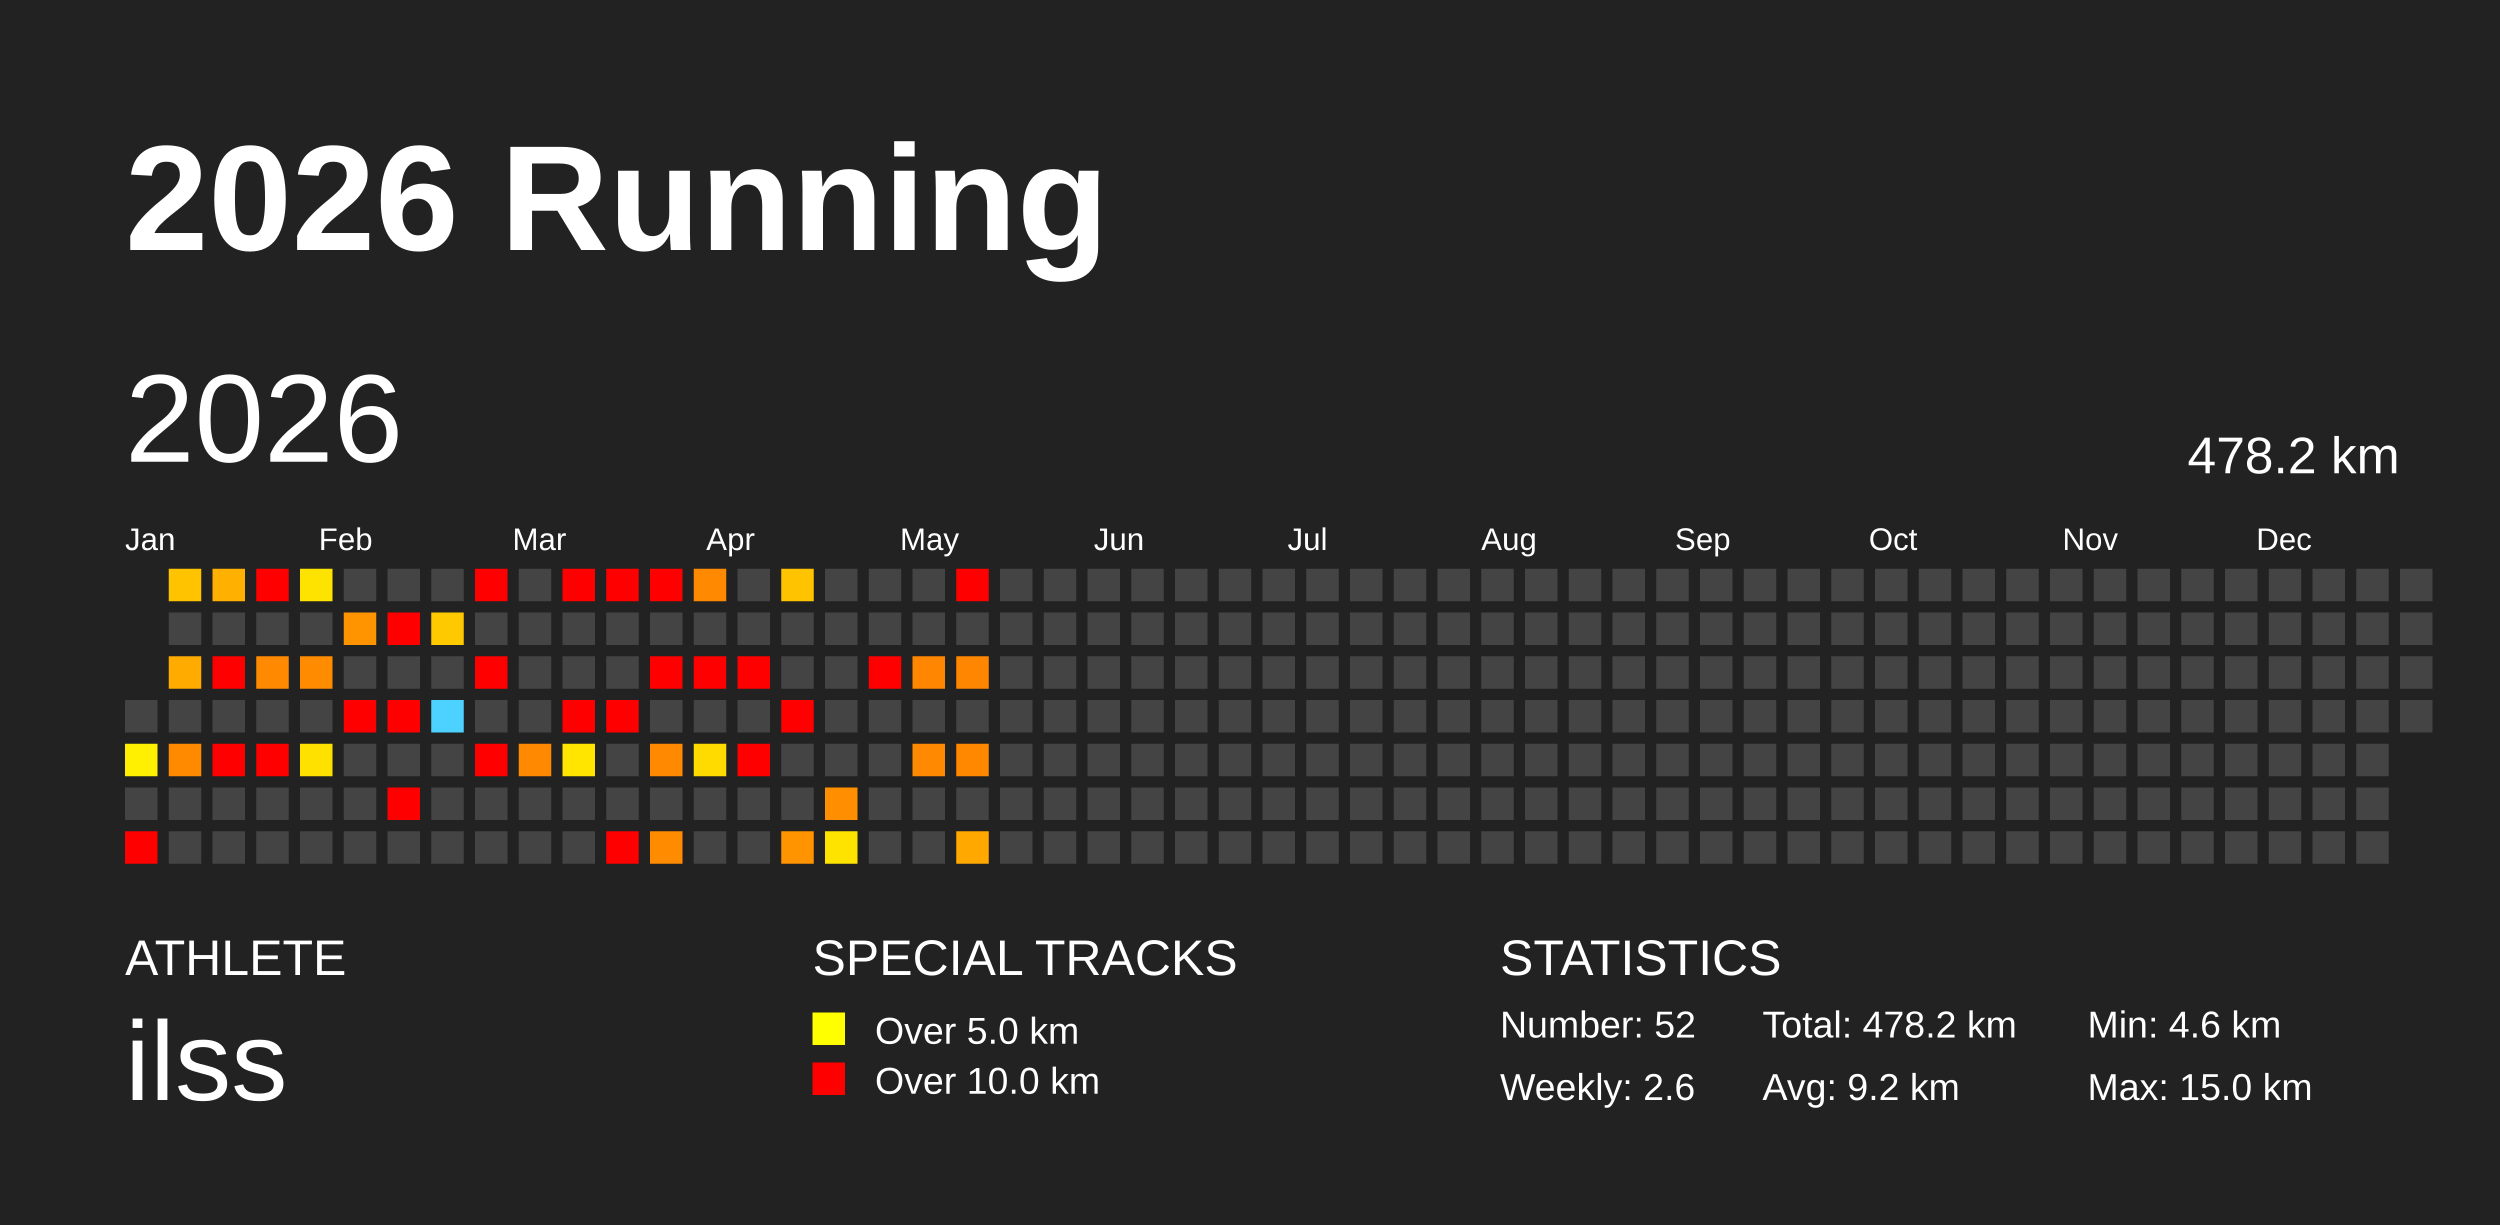
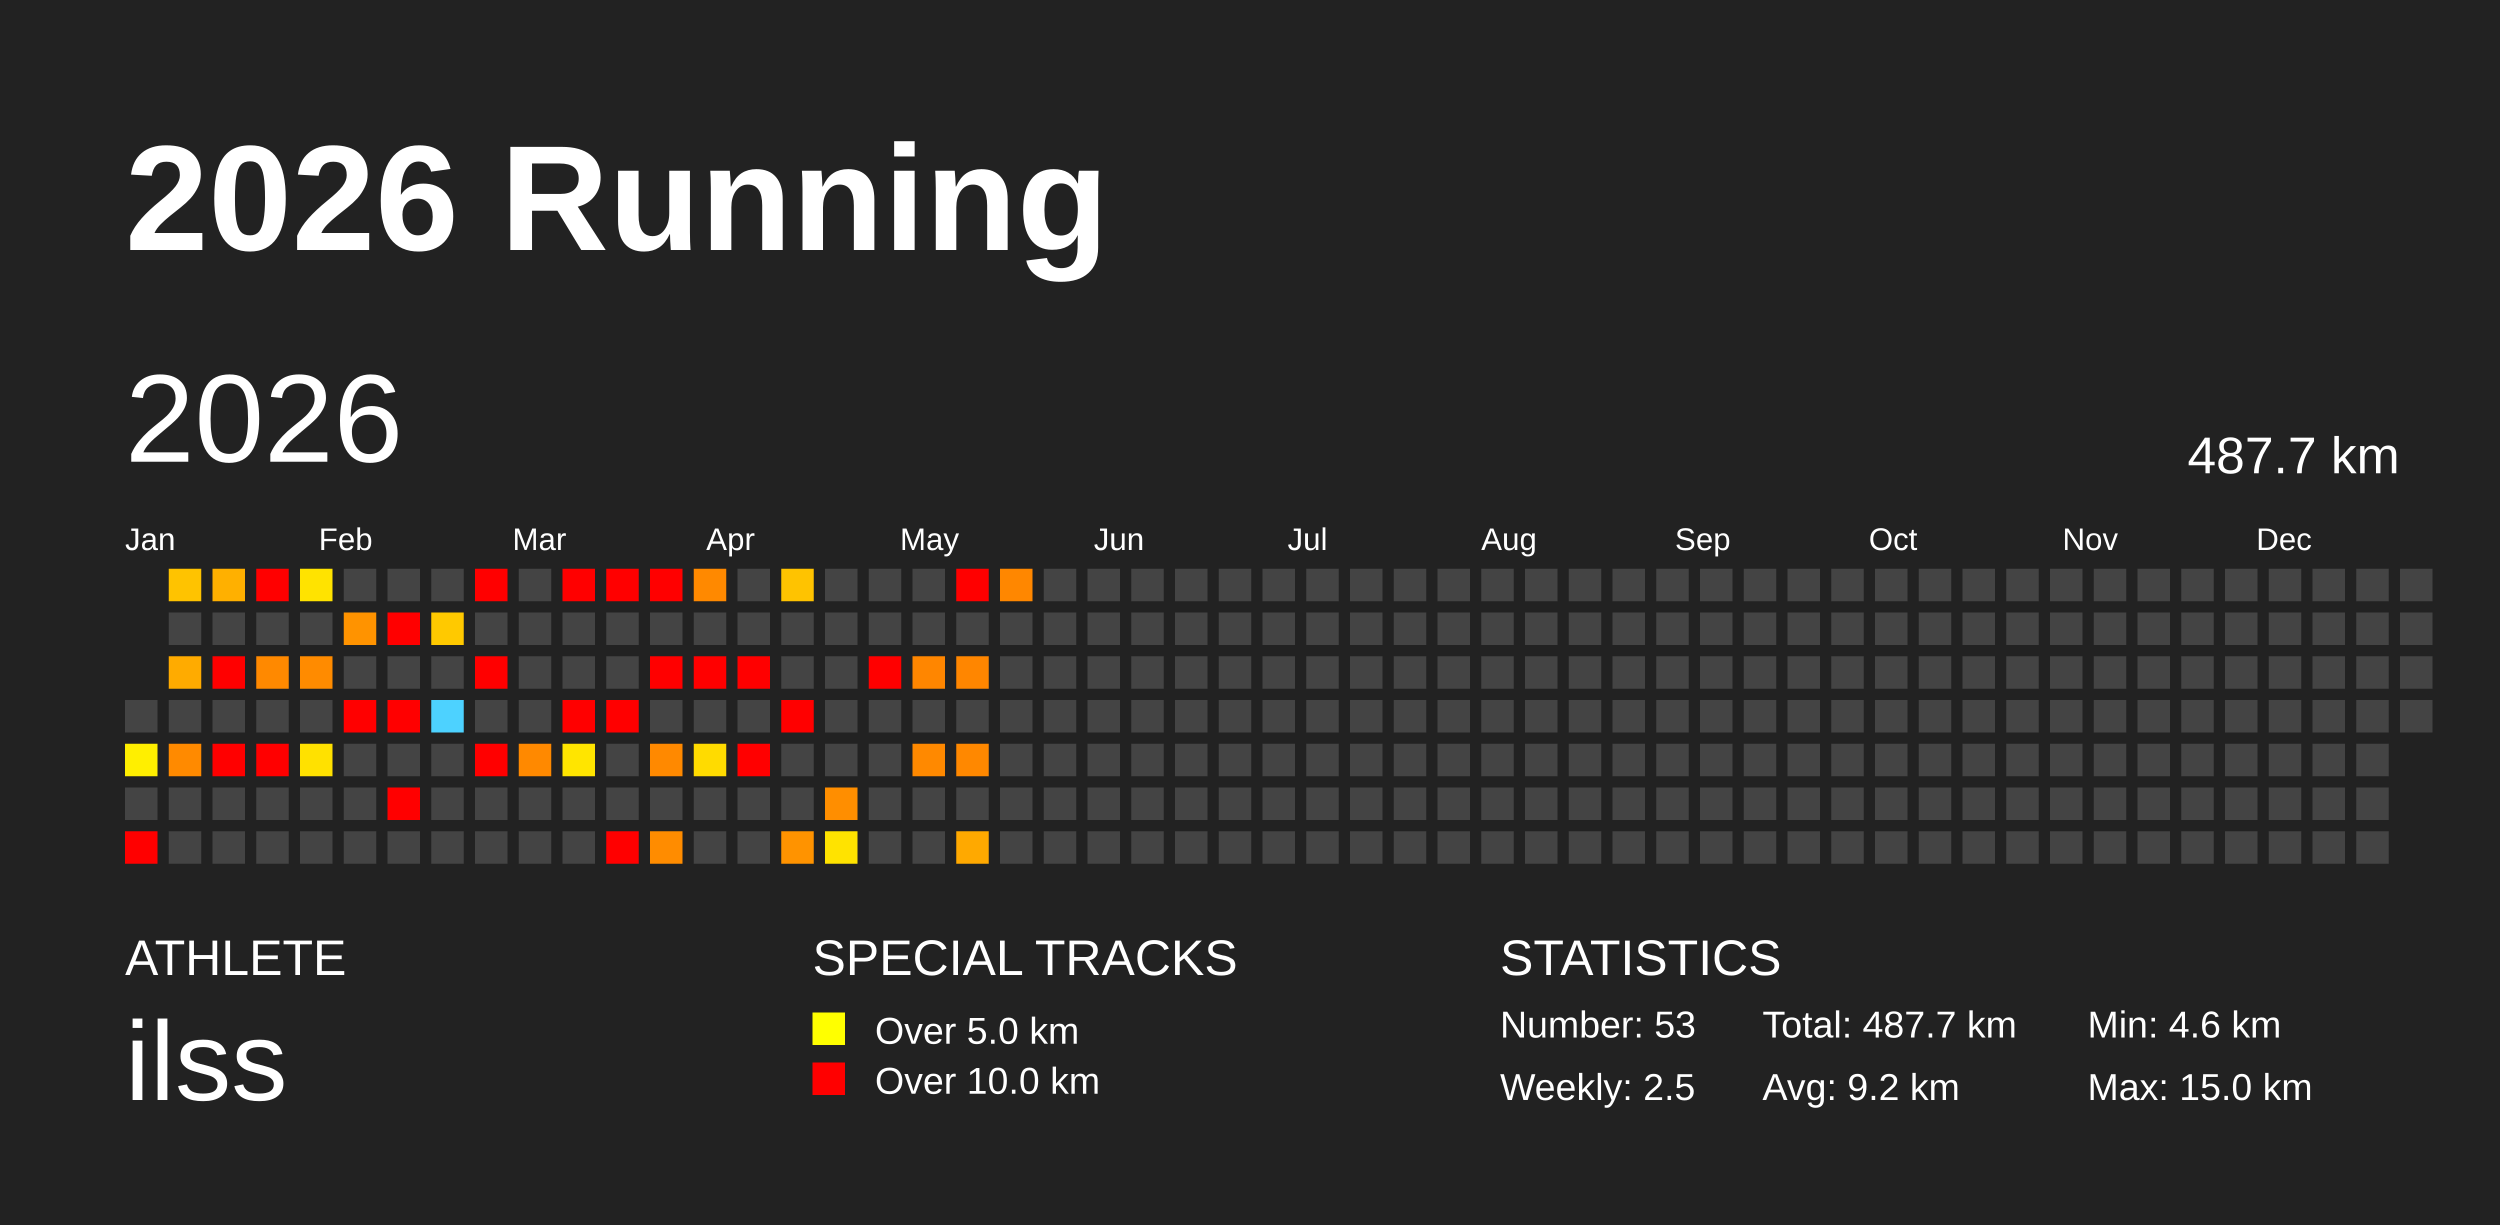
<svg xmlns="http://www.w3.org/2000/svg" baseProfile="full" height="98mm" version="1.1" viewBox="0,0,200,98" width="200mm">
  <defs />
  <rect fill="#222222" height="98" width="200" x="0" y="0" />
  <text fill="#FFFFFF" style="font-size:12px; font-family:Arial; font-weight:bold;" x="10" y="20">2026 Running</text>
  <text fill="#FFFFFF" style="font-size:4px; font-family:Arial" x="10" y="78">ATHLETE</text>
  <text fill="#FFFFFF" style="font-size:9px; font-family:Arial" x="10" y="88">ilss</text>
  <text fill="#FFFFFF" style="font-size:4px; font-family:Arial" x="65" y="78">SPECIAL TRACKS</text>
  <rect fill="yellow" height="2.6" width="2.6" x="65" y="81" />
  <text fill="#FFFFFF" style="font-size:3px; font-family:Arial" x="70" y="83.5">Over 5.0 km</text>
  <rect fill="red" height="2.6" width="2.6" x="65" y="85" />
  <text fill="#FFFFFF" style="font-size:3px; font-family:Arial" x="70" y="87.5">Over 10.0 km</text>
  <text fill="#FFFFFF" style="font-size:4px; font-family:Arial" x="120" y="78">STATISTICS</text>
-   <text fill="#FFFFFF" style="font-size:3px; font-family:Arial" x="120" y="83">Number: 52</text>
-   <text fill="#FFFFFF" style="font-size:3px; font-family:Arial" x="120" y="88">Weekly: 2.6</text>
-   <text fill="#FFFFFF" style="font-size:3px; font-family:Arial" x="141" y="83">Total: 478.2 km</text>
+   <text fill="#FFFFFF" style="font-size:3px; font-family:Arial" x="120" y="83">Number: 53</text>
+   <text fill="#FFFFFF" style="font-size:3px; font-family:Arial" x="120" y="88">Weekly: 2.5</text>
+   <text fill="#FFFFFF" style="font-size:3px; font-family:Arial" x="141" y="83">Total: 487.7 km</text>
  <text fill="#FFFFFF" style="font-size:3px; font-family:Arial" x="141" y="88">Avg: 9.2 km</text>
  <text fill="#FFFFFF" style="font-size:3px; font-family:Arial" x="167" y="83">Min: 4.6 km</text>
  <text fill="#FFFFFF" style="font-size:3px; font-family:Arial" x="167" y="88">Max: 15.0 km</text>
  <text dominant-baseline="hanging" fill="#FFFFFF" style="font-size:10.0px; font-family:Arial;" x="10" y="30">2026</text>
-   <text dominant-baseline="hanging" fill="#FFFFFF" style="font-size:4.125px; font-family:Arial;" x="175" y="35">478.2 km</text>
+   <text dominant-baseline="hanging" fill="#FFFFFF" style="font-size:4.125px; font-family:Arial;" x="175" y="35">487.7 km</text>
  <text fill="#FFFFFF" style="font-size:2.5px; font-family:Arial" x="10.0" y="44">Jan</text>
  <text fill="#FFFFFF" style="font-size:2.5px; font-family:Arial" x="25.5" y="44">Feb</text>
  <text fill="#FFFFFF" style="font-size:2.5px; font-family:Arial" x="41.0" y="44">Mar</text>
  <text fill="#FFFFFF" style="font-size:2.5px; font-family:Arial" x="56.5" y="44">Apr</text>
  <text fill="#FFFFFF" style="font-size:2.5px; font-family:Arial" x="72.0" y="44">May</text>
  <text fill="#FFFFFF" style="font-size:2.5px; font-family:Arial" x="87.5" y="44">Jun</text>
  <text fill="#FFFFFF" style="font-size:2.5px; font-family:Arial" x="103.0" y="44">Jul</text>
  <text fill="#FFFFFF" style="font-size:2.5px; font-family:Arial" x="118.5" y="44">Aug</text>
  <text fill="#FFFFFF" style="font-size:2.5px; font-family:Arial" x="134.0" y="44">Sep</text>
  <text fill="#FFFFFF" style="font-size:2.5px; font-family:Arial" x="149.5" y="44">Oct</text>
  <text fill="#FFFFFF" style="font-size:2.5px; font-family:Arial" x="165.0" y="44">Nov</text>
  <text fill="#FFFFFF" style="font-size:2.5px; font-family:Arial" x="180.5" y="44">Dec</text>
  <rect fill="#444444" height="2.6" width="2.6" x="10.0" y="56.0" />
  <rect fill="#ffef00" height="2.6" width="2.6" x="10.0" y="59.5" />
  <rect fill="#444444" height="2.6" width="2.6" x="10.0" y="63.0" />
  <rect fill="red" height="2.6" width="2.6" x="10.0" y="66.5" />
  <rect fill="#ffc300" height="2.6" width="2.6" x="13.5" y="45.5" />
  <rect fill="#444444" height="2.6" width="2.6" x="13.5" y="49.0" />
  <rect fill="#ffab00" height="2.6" width="2.6" x="13.5" y="52.5" />
  <rect fill="#444444" height="2.6" width="2.6" x="13.5" y="56.0" />
  <rect fill="#ff8a00" height="2.6" width="2.6" x="13.5" y="59.5" />
  <rect fill="#444444" height="2.6" width="2.6" x="13.5" y="63.0" />
  <rect fill="#444444" height="2.6" width="2.6" x="13.5" y="66.5" />
  <rect fill="#ffb000" height="2.6" width="2.6" x="17.0" y="45.5" />
  <rect fill="#444444" height="2.6" width="2.6" x="17.0" y="49.0" />
  <rect fill="red" height="2.6" width="2.6" x="17.0" y="52.5" />
  <rect fill="#444444" height="2.6" width="2.6" x="17.0" y="56.0" />
  <rect fill="red" height="2.6" width="2.6" x="17.0" y="59.5" />
  <rect fill="#444444" height="2.6" width="2.6" x="17.0" y="63.0" />
  <rect fill="#444444" height="2.6" width="2.6" x="17.0" y="66.5" />
  <rect fill="red" height="2.6" width="2.6" x="20.5" y="45.5" />
  <rect fill="#444444" height="2.6" width="2.6" x="20.5" y="49.0" />
  <rect fill="#ff8900" height="2.6" width="2.6" x="20.5" y="52.5" />
  <rect fill="#444444" height="2.6" width="2.6" x="20.5" y="56.0" />
  <rect fill="red" height="2.6" width="2.6" x="20.5" y="59.5" />
  <rect fill="#444444" height="2.6" width="2.6" x="20.5" y="63.0" />
  <rect fill="#444444" height="2.6" width="2.6" x="20.5" y="66.5" />
  <rect fill="#ffe300" height="2.6" width="2.6" x="24.0" y="45.5" />
  <rect fill="#444444" height="2.6" width="2.6" x="24.0" y="49.0" />
  <rect fill="#ff8b00" height="2.6" width="2.6" x="24.0" y="52.5" />
  <rect fill="#444444" height="2.6" width="2.6" x="24.0" y="56.0" />
  <rect fill="#ffe100" height="2.6" width="2.6" x="24.0" y="59.5" />
  <rect fill="#444444" height="2.6" width="2.6" x="24.0" y="63.0" />
  <rect fill="#444444" height="2.6" width="2.6" x="24.0" y="66.5" />
  <rect fill="#444444" height="2.6" width="2.6" x="27.5" y="45.5" />
  <rect fill="#ff9300" height="2.6" width="2.6" x="27.5" y="49.0" />
  <rect fill="#444444" height="2.6" width="2.6" x="27.5" y="52.5" />
  <rect fill="red" height="2.6" width="2.6" x="27.5" y="56.0" />
  <rect fill="#444444" height="2.6" width="2.6" x="27.5" y="59.5" />
  <rect fill="#444444" height="2.6" width="2.6" x="27.5" y="63.0" />
  <rect fill="#444444" height="2.6" width="2.6" x="27.5" y="66.5" />
  <rect fill="#444444" height="2.6" width="2.6" x="31.0" y="45.5" />
  <rect fill="red" height="2.6" width="2.6" x="31.0" y="49.0" />
  <rect fill="#444444" height="2.6" width="2.6" x="31.0" y="52.5" />
  <rect fill="red" height="2.6" width="2.6" x="31.0" y="56.0" />
  <rect fill="#444444" height="2.6" width="2.6" x="31.0" y="59.5" />
  <rect fill="red" height="2.6" width="2.6" x="31.0" y="63.0" />
  <rect fill="#444444" height="2.6" width="2.6" x="31.0" y="66.5" />
  <rect fill="#444444" height="2.6" width="2.6" x="34.5" y="45.5" />
  <rect fill="#ffc900" height="2.6" width="2.6" x="34.5" y="49.0" />
  <rect fill="#444444" height="2.6" width="2.6" x="34.5" y="52.5" />
  <rect fill="#4dd2ff" height="2.6" width="2.6" x="34.5" y="56.0" />
  <rect fill="#444444" height="2.6" width="2.6" x="34.5" y="59.5" />
  <rect fill="#444444" height="2.6" width="2.6" x="34.5" y="63.0" />
  <rect fill="#444444" height="2.6" width="2.6" x="34.5" y="66.5" />
  <rect fill="red" height="2.6" width="2.6" x="38.0" y="45.5" />
  <rect fill="#444444" height="2.6" width="2.6" x="38.0" y="49.0" />
  <rect fill="red" height="2.6" width="2.6" x="38.0" y="52.5" />
  <rect fill="#444444" height="2.6" width="2.6" x="38.0" y="56.0" />
  <rect fill="red" height="2.6" width="2.6" x="38.0" y="59.5" />
  <rect fill="#444444" height="2.6" width="2.6" x="38.0" y="63.0" />
  <rect fill="#444444" height="2.6" width="2.6" x="38.0" y="66.5" />
  <rect fill="#444444" height="2.6" width="2.6" x="41.5" y="45.5" />
  <rect fill="#444444" height="2.6" width="2.6" x="41.5" y="49.0" />
  <rect fill="#444444" height="2.6" width="2.6" x="41.5" y="52.5" />
  <rect fill="#444444" height="2.6" width="2.6" x="41.5" y="56.0" />
  <rect fill="#ff8900" height="2.6" width="2.6" x="41.5" y="59.5" />
  <rect fill="#444444" height="2.6" width="2.6" x="41.5" y="63.0" />
  <rect fill="#444444" height="2.6" width="2.6" x="41.5" y="66.5" />
  <rect fill="red" height="2.6" width="2.6" x="45.0" y="45.5" />
  <rect fill="#444444" height="2.6" width="2.6" x="45.0" y="49.0" />
  <rect fill="#444444" height="2.6" width="2.6" x="45.0" y="52.5" />
  <rect fill="red" height="2.6" width="2.6" x="45.0" y="56.0" />
  <rect fill="#ffe500" height="2.6" width="2.6" x="45.0" y="59.5" />
  <rect fill="#444444" height="2.6" width="2.6" x="45.0" y="63.0" />
  <rect fill="#444444" height="2.6" width="2.6" x="45.0" y="66.5" />
  <rect fill="red" height="2.6" width="2.6" x="48.5" y="45.5" />
  <rect fill="#444444" height="2.6" width="2.6" x="48.5" y="49.0" />
  <rect fill="#444444" height="2.6" width="2.6" x="48.5" y="52.5" />
  <rect fill="red" height="2.6" width="2.6" x="48.5" y="56.0" />
  <rect fill="#444444" height="2.6" width="2.6" x="48.5" y="59.5" />
  <rect fill="#444444" height="2.6" width="2.6" x="48.5" y="63.0" />
  <rect fill="red" height="2.6" width="2.6" x="48.5" y="66.5" />
  <rect fill="red" height="2.6" width="2.6" x="52.0" y="45.5" />
  <rect fill="#444444" height="2.6" width="2.6" x="52.0" y="49.0" />
  <rect fill="red" height="2.6" width="2.6" x="52.0" y="52.5" />
  <rect fill="#444444" height="2.6" width="2.6" x="52.0" y="56.0" />
  <rect fill="#ff8900" height="2.6" width="2.6" x="52.0" y="59.5" />
  <rect fill="#444444" height="2.6" width="2.6" x="52.0" y="63.0" />
  <rect fill="#ff8c00" height="2.6" width="2.6" x="52.0" y="66.5" />
  <rect fill="#ff8900" height="2.6" width="2.6" x="55.5" y="45.5" />
  <rect fill="#444444" height="2.6" width="2.6" x="55.5" y="49.0" />
  <rect fill="red" height="2.6" width="2.6" x="55.5" y="52.5" />
  <rect fill="#444444" height="2.6" width="2.6" x="55.5" y="56.0" />
  <rect fill="#ffdb00" height="2.6" width="2.6" x="55.5" y="59.5" />
  <rect fill="#444444" height="2.6" width="2.6" x="55.5" y="63.0" />
  <rect fill="#444444" height="2.6" width="2.6" x="55.5" y="66.5" />
  <rect fill="#444444" height="2.6" width="2.6" x="59.0" y="45.5" />
  <rect fill="#444444" height="2.6" width="2.6" x="59.0" y="49.0" />
  <rect fill="red" height="2.6" width="2.6" x="59.0" y="52.5" />
  <rect fill="#444444" height="2.6" width="2.6" x="59.0" y="56.0" />
  <rect fill="red" height="2.6" width="2.6" x="59.0" y="59.5" />
  <rect fill="#444444" height="2.6" width="2.6" x="59.0" y="63.0" />
  <rect fill="#444444" height="2.6" width="2.6" x="59.0" y="66.5" />
  <rect fill="#ffc300" height="2.6" width="2.6" x="62.5" y="45.5" />
  <rect fill="#444444" height="2.6" width="2.6" x="62.5" y="49.0" />
  <rect fill="#444444" height="2.6" width="2.6" x="62.5" y="52.5" />
  <rect fill="red" height="2.6" width="2.6" x="62.5" y="56.0" />
  <rect fill="#444444" height="2.6" width="2.6" x="62.5" y="59.5" />
  <rect fill="#444444" height="2.6" width="2.6" x="62.5" y="63.0" />
  <rect fill="#ff9300" height="2.6" width="2.6" x="62.5" y="66.5" />
  <rect fill="#444444" height="2.6" width="2.6" x="66.0" y="45.5" />
  <rect fill="#444444" height="2.6" width="2.6" x="66.0" y="49.0" />
  <rect fill="#444444" height="2.6" width="2.6" x="66.0" y="52.5" />
  <rect fill="#444444" height="2.6" width="2.6" x="66.0" y="56.0" />
  <rect fill="#444444" height="2.6" width="2.6" x="66.0" y="59.5" />
  <rect fill="#ff8e00" height="2.6" width="2.6" x="66.0" y="63.0" />
  <rect fill="#ffe300" height="2.6" width="2.6" x="66.0" y="66.5" />
  <rect fill="#444444" height="2.6" width="2.6" x="69.5" y="45.5" />
  <rect fill="#444444" height="2.6" width="2.6" x="69.5" y="49.0" />
  <rect fill="red" height="2.6" width="2.6" x="69.5" y="52.5" />
  <rect fill="#444444" height="2.6" width="2.6" x="69.5" y="56.0" />
  <rect fill="#444444" height="2.6" width="2.6" x="69.5" y="59.5" />
  <rect fill="#444444" height="2.6" width="2.6" x="69.5" y="63.0" />
  <rect fill="#444444" height="2.6" width="2.6" x="69.5" y="66.5" />
  <rect fill="#444444" height="2.6" width="2.6" x="73.0" y="45.5" />
  <rect fill="#444444" height="2.6" width="2.6" x="73.0" y="49.0" />
  <rect fill="#ff8600" height="2.6" width="2.6" x="73.0" y="52.5" />
  <rect fill="#444444" height="2.6" width="2.6" x="73.0" y="56.0" />
  <rect fill="#ff8900" height="2.6" width="2.6" x="73.0" y="59.5" />
  <rect fill="#444444" height="2.6" width="2.6" x="73.0" y="63.0" />
  <rect fill="#444444" height="2.6" width="2.6" x="73.0" y="66.5" />
  <rect fill="red" height="2.6" width="2.6" x="76.5" y="45.5" />
  <rect fill="#444444" height="2.6" width="2.6" x="76.5" y="49.0" />
  <rect fill="#ff8600" height="2.6" width="2.6" x="76.5" y="52.5" />
  <rect fill="#444444" height="2.6" width="2.6" x="76.5" y="56.0" />
  <rect fill="#ff8800" height="2.6" width="2.6" x="76.5" y="59.5" />
  <rect fill="#444444" height="2.6" width="2.6" x="76.5" y="63.0" />
  <rect fill="#ffa900" height="2.6" width="2.6" x="76.5" y="66.5" />
-   <rect fill="#444444" height="2.6" width="2.6" x="80.0" y="45.5" />
+   <rect fill="#ff8700" height="2.6" width="2.6" x="80.0" y="45.5" />
  <rect fill="#444444" height="2.6" width="2.6" x="80.0" y="49.0" />
  <rect fill="#444444" height="2.6" width="2.6" x="80.0" y="52.5" />
  <rect fill="#444444" height="2.6" width="2.6" x="80.0" y="56.0" />
  <rect fill="#444444" height="2.6" width="2.6" x="80.0" y="59.5" />
  <rect fill="#444444" height="2.6" width="2.6" x="80.0" y="63.0" />
  <rect fill="#444444" height="2.6" width="2.6" x="80.0" y="66.5" />
  <rect fill="#444444" height="2.6" width="2.6" x="83.5" y="45.5" />
  <rect fill="#444444" height="2.6" width="2.6" x="83.5" y="49.0" />
  <rect fill="#444444" height="2.6" width="2.6" x="83.5" y="52.5" />
  <rect fill="#444444" height="2.6" width="2.6" x="83.5" y="56.0" />
  <rect fill="#444444" height="2.6" width="2.6" x="83.5" y="59.5" />
  <rect fill="#444444" height="2.6" width="2.6" x="83.5" y="63.0" />
  <rect fill="#444444" height="2.6" width="2.6" x="83.5" y="66.5" />
  <rect fill="#444444" height="2.6" width="2.6" x="87.0" y="45.5" />
  <rect fill="#444444" height="2.6" width="2.6" x="87.0" y="49.0" />
  <rect fill="#444444" height="2.6" width="2.6" x="87.0" y="52.5" />
  <rect fill="#444444" height="2.6" width="2.6" x="87.0" y="56.0" />
  <rect fill="#444444" height="2.6" width="2.6" x="87.0" y="59.5" />
  <rect fill="#444444" height="2.6" width="2.6" x="87.0" y="63.0" />
  <rect fill="#444444" height="2.6" width="2.6" x="87.0" y="66.5" />
  <rect fill="#444444" height="2.6" width="2.6" x="90.5" y="45.5" />
  <rect fill="#444444" height="2.6" width="2.6" x="90.5" y="49.0" />
  <rect fill="#444444" height="2.6" width="2.6" x="90.5" y="52.5" />
  <rect fill="#444444" height="2.6" width="2.6" x="90.5" y="56.0" />
  <rect fill="#444444" height="2.6" width="2.6" x="90.5" y="59.5" />
  <rect fill="#444444" height="2.6" width="2.6" x="90.5" y="63.0" />
  <rect fill="#444444" height="2.6" width="2.6" x="90.5" y="66.5" />
  <rect fill="#444444" height="2.6" width="2.6" x="94.0" y="45.5" />
  <rect fill="#444444" height="2.6" width="2.6" x="94.0" y="49.0" />
  <rect fill="#444444" height="2.6" width="2.6" x="94.0" y="52.5" />
  <rect fill="#444444" height="2.6" width="2.6" x="94.0" y="56.0" />
  <rect fill="#444444" height="2.6" width="2.6" x="94.0" y="59.5" />
  <rect fill="#444444" height="2.6" width="2.6" x="94.0" y="63.0" />
  <rect fill="#444444" height="2.6" width="2.6" x="94.0" y="66.5" />
  <rect fill="#444444" height="2.6" width="2.6" x="97.5" y="45.5" />
  <rect fill="#444444" height="2.6" width="2.6" x="97.5" y="49.0" />
  <rect fill="#444444" height="2.6" width="2.6" x="97.5" y="52.5" />
  <rect fill="#444444" height="2.6" width="2.6" x="97.5" y="56.0" />
  <rect fill="#444444" height="2.6" width="2.6" x="97.5" y="59.5" />
  <rect fill="#444444" height="2.6" width="2.6" x="97.5" y="63.0" />
  <rect fill="#444444" height="2.6" width="2.6" x="97.5" y="66.5" />
  <rect fill="#444444" height="2.6" width="2.6" x="101.0" y="45.5" />
  <rect fill="#444444" height="2.6" width="2.6" x="101.0" y="49.0" />
  <rect fill="#444444" height="2.6" width="2.6" x="101.0" y="52.5" />
  <rect fill="#444444" height="2.6" width="2.6" x="101.0" y="56.0" />
  <rect fill="#444444" height="2.6" width="2.6" x="101.0" y="59.5" />
  <rect fill="#444444" height="2.6" width="2.6" x="101.0" y="63.0" />
  <rect fill="#444444" height="2.6" width="2.6" x="101.0" y="66.5" />
  <rect fill="#444444" height="2.6" width="2.6" x="104.5" y="45.5" />
  <rect fill="#444444" height="2.6" width="2.6" x="104.5" y="49.0" />
  <rect fill="#444444" height="2.6" width="2.6" x="104.5" y="52.5" />
  <rect fill="#444444" height="2.6" width="2.6" x="104.5" y="56.0" />
  <rect fill="#444444" height="2.6" width="2.6" x="104.5" y="59.5" />
  <rect fill="#444444" height="2.6" width="2.6" x="104.5" y="63.0" />
  <rect fill="#444444" height="2.6" width="2.6" x="104.5" y="66.5" />
  <rect fill="#444444" height="2.6" width="2.6" x="108.0" y="45.5" />
  <rect fill="#444444" height="2.6" width="2.6" x="108.0" y="49.0" />
  <rect fill="#444444" height="2.6" width="2.6" x="108.0" y="52.5" />
  <rect fill="#444444" height="2.6" width="2.6" x="108.0" y="56.0" />
  <rect fill="#444444" height="2.6" width="2.6" x="108.0" y="59.5" />
  <rect fill="#444444" height="2.6" width="2.6" x="108.0" y="63.0" />
  <rect fill="#444444" height="2.6" width="2.6" x="108.0" y="66.5" />
  <rect fill="#444444" height="2.6" width="2.6" x="111.5" y="45.5" />
  <rect fill="#444444" height="2.6" width="2.6" x="111.5" y="49.0" />
  <rect fill="#444444" height="2.6" width="2.6" x="111.5" y="52.5" />
  <rect fill="#444444" height="2.6" width="2.6" x="111.5" y="56.0" />
  <rect fill="#444444" height="2.6" width="2.6" x="111.5" y="59.5" />
  <rect fill="#444444" height="2.6" width="2.6" x="111.5" y="63.0" />
  <rect fill="#444444" height="2.6" width="2.6" x="111.5" y="66.5" />
  <rect fill="#444444" height="2.6" width="2.6" x="115.0" y="45.5" />
  <rect fill="#444444" height="2.6" width="2.6" x="115.0" y="49.0" />
  <rect fill="#444444" height="2.6" width="2.6" x="115.0" y="52.5" />
  <rect fill="#444444" height="2.6" width="2.6" x="115.0" y="56.0" />
  <rect fill="#444444" height="2.6" width="2.6" x="115.0" y="59.5" />
  <rect fill="#444444" height="2.6" width="2.6" x="115.0" y="63.0" />
  <rect fill="#444444" height="2.6" width="2.6" x="115.0" y="66.5" />
  <rect fill="#444444" height="2.6" width="2.6" x="118.5" y="45.5" />
  <rect fill="#444444" height="2.6" width="2.6" x="118.5" y="49.0" />
  <rect fill="#444444" height="2.6" width="2.6" x="118.5" y="52.5" />
  <rect fill="#444444" height="2.6" width="2.6" x="118.5" y="56.0" />
  <rect fill="#444444" height="2.6" width="2.6" x="118.5" y="59.5" />
  <rect fill="#444444" height="2.6" width="2.6" x="118.5" y="63.0" />
  <rect fill="#444444" height="2.6" width="2.6" x="118.5" y="66.5" />
  <rect fill="#444444" height="2.6" width="2.6" x="122.0" y="45.5" />
  <rect fill="#444444" height="2.6" width="2.6" x="122.0" y="49.0" />
  <rect fill="#444444" height="2.6" width="2.6" x="122.0" y="52.5" />
  <rect fill="#444444" height="2.6" width="2.6" x="122.0" y="56.0" />
  <rect fill="#444444" height="2.6" width="2.6" x="122.0" y="59.5" />
  <rect fill="#444444" height="2.6" width="2.6" x="122.0" y="63.0" />
  <rect fill="#444444" height="2.6" width="2.6" x="122.0" y="66.5" />
  <rect fill="#444444" height="2.6" width="2.6" x="125.5" y="45.5" />
  <rect fill="#444444" height="2.6" width="2.6" x="125.5" y="49.0" />
  <rect fill="#444444" height="2.6" width="2.6" x="125.5" y="52.5" />
  <rect fill="#444444" height="2.6" width="2.6" x="125.5" y="56.0" />
  <rect fill="#444444" height="2.6" width="2.6" x="125.5" y="59.5" />
  <rect fill="#444444" height="2.6" width="2.6" x="125.5" y="63.0" />
  <rect fill="#444444" height="2.6" width="2.6" x="125.5" y="66.5" />
  <rect fill="#444444" height="2.6" width="2.6" x="129.0" y="45.5" />
  <rect fill="#444444" height="2.6" width="2.6" x="129.0" y="49.0" />
  <rect fill="#444444" height="2.6" width="2.6" x="129.0" y="52.5" />
  <rect fill="#444444" height="2.6" width="2.6" x="129.0" y="56.0" />
  <rect fill="#444444" height="2.6" width="2.6" x="129.0" y="59.5" />
  <rect fill="#444444" height="2.6" width="2.6" x="129.0" y="63.0" />
  <rect fill="#444444" height="2.6" width="2.6" x="129.0" y="66.5" />
  <rect fill="#444444" height="2.6" width="2.6" x="132.5" y="45.5" />
  <rect fill="#444444" height="2.6" width="2.6" x="132.5" y="49.0" />
  <rect fill="#444444" height="2.6" width="2.6" x="132.5" y="52.5" />
  <rect fill="#444444" height="2.6" width="2.6" x="132.5" y="56.0" />
  <rect fill="#444444" height="2.6" width="2.6" x="132.5" y="59.5" />
  <rect fill="#444444" height="2.6" width="2.6" x="132.5" y="63.0" />
  <rect fill="#444444" height="2.6" width="2.6" x="132.5" y="66.5" />
  <rect fill="#444444" height="2.6" width="2.6" x="136.0" y="45.5" />
  <rect fill="#444444" height="2.6" width="2.6" x="136.0" y="49.0" />
  <rect fill="#444444" height="2.6" width="2.6" x="136.0" y="52.5" />
  <rect fill="#444444" height="2.6" width="2.6" x="136.0" y="56.0" />
  <rect fill="#444444" height="2.6" width="2.6" x="136.0" y="59.5" />
  <rect fill="#444444" height="2.6" width="2.6" x="136.0" y="63.0" />
  <rect fill="#444444" height="2.6" width="2.6" x="136.0" y="66.5" />
  <rect fill="#444444" height="2.6" width="2.6" x="139.5" y="45.5" />
  <rect fill="#444444" height="2.6" width="2.6" x="139.5" y="49.0" />
  <rect fill="#444444" height="2.6" width="2.6" x="139.5" y="52.5" />
  <rect fill="#444444" height="2.6" width="2.6" x="139.5" y="56.0" />
  <rect fill="#444444" height="2.6" width="2.6" x="139.5" y="59.5" />
  <rect fill="#444444" height="2.6" width="2.6" x="139.5" y="63.0" />
  <rect fill="#444444" height="2.6" width="2.6" x="139.5" y="66.5" />
  <rect fill="#444444" height="2.6" width="2.6" x="143.0" y="45.5" />
  <rect fill="#444444" height="2.6" width="2.6" x="143.0" y="49.0" />
  <rect fill="#444444" height="2.6" width="2.6" x="143.0" y="52.5" />
  <rect fill="#444444" height="2.6" width="2.6" x="143.0" y="56.0" />
  <rect fill="#444444" height="2.6" width="2.6" x="143.0" y="59.5" />
  <rect fill="#444444" height="2.6" width="2.6" x="143.0" y="63.0" />
  <rect fill="#444444" height="2.6" width="2.6" x="143.0" y="66.5" />
  <rect fill="#444444" height="2.6" width="2.6" x="146.5" y="45.5" />
  <rect fill="#444444" height="2.6" width="2.6" x="146.5" y="49.0" />
  <rect fill="#444444" height="2.6" width="2.6" x="146.5" y="52.5" />
  <rect fill="#444444" height="2.6" width="2.6" x="146.5" y="56.0" />
  <rect fill="#444444" height="2.6" width="2.6" x="146.5" y="59.5" />
  <rect fill="#444444" height="2.6" width="2.6" x="146.5" y="63.0" />
  <rect fill="#444444" height="2.6" width="2.6" x="146.5" y="66.5" />
  <rect fill="#444444" height="2.6" width="2.6" x="150.0" y="45.5" />
  <rect fill="#444444" height="2.6" width="2.6" x="150.0" y="49.0" />
  <rect fill="#444444" height="2.6" width="2.6" x="150.0" y="52.5" />
  <rect fill="#444444" height="2.6" width="2.6" x="150.0" y="56.0" />
  <rect fill="#444444" height="2.6" width="2.6" x="150.0" y="59.5" />
  <rect fill="#444444" height="2.6" width="2.6" x="150.0" y="63.0" />
  <rect fill="#444444" height="2.6" width="2.6" x="150.0" y="66.5" />
  <rect fill="#444444" height="2.6" width="2.6" x="153.5" y="45.5" />
  <rect fill="#444444" height="2.6" width="2.6" x="153.5" y="49.0" />
  <rect fill="#444444" height="2.6" width="2.6" x="153.5" y="52.5" />
  <rect fill="#444444" height="2.6" width="2.6" x="153.5" y="56.0" />
  <rect fill="#444444" height="2.6" width="2.6" x="153.5" y="59.5" />
  <rect fill="#444444" height="2.6" width="2.6" x="153.5" y="63.0" />
  <rect fill="#444444" height="2.6" width="2.6" x="153.5" y="66.5" />
  <rect fill="#444444" height="2.6" width="2.6" x="157.0" y="45.5" />
  <rect fill="#444444" height="2.6" width="2.6" x="157.0" y="49.0" />
  <rect fill="#444444" height="2.6" width="2.6" x="157.0" y="52.5" />
  <rect fill="#444444" height="2.6" width="2.6" x="157.0" y="56.0" />
  <rect fill="#444444" height="2.6" width="2.6" x="157.0" y="59.5" />
  <rect fill="#444444" height="2.6" width="2.6" x="157.0" y="63.0" />
  <rect fill="#444444" height="2.6" width="2.6" x="157.0" y="66.5" />
  <rect fill="#444444" height="2.6" width="2.6" x="160.5" y="45.5" />
  <rect fill="#444444" height="2.6" width="2.6" x="160.5" y="49.0" />
  <rect fill="#444444" height="2.6" width="2.6" x="160.5" y="52.5" />
  <rect fill="#444444" height="2.6" width="2.6" x="160.5" y="56.0" />
  <rect fill="#444444" height="2.6" width="2.6" x="160.5" y="59.5" />
  <rect fill="#444444" height="2.6" width="2.6" x="160.5" y="63.0" />
  <rect fill="#444444" height="2.6" width="2.6" x="160.5" y="66.5" />
  <rect fill="#444444" height="2.6" width="2.6" x="164.0" y="45.5" />
  <rect fill="#444444" height="2.6" width="2.6" x="164.0" y="49.0" />
  <rect fill="#444444" height="2.6" width="2.6" x="164.0" y="52.5" />
  <rect fill="#444444" height="2.6" width="2.6" x="164.0" y="56.0" />
  <rect fill="#444444" height="2.6" width="2.6" x="164.0" y="59.5" />
  <rect fill="#444444" height="2.6" width="2.6" x="164.0" y="63.0" />
  <rect fill="#444444" height="2.6" width="2.6" x="164.0" y="66.5" />
  <rect fill="#444444" height="2.6" width="2.6" x="167.5" y="45.5" />
  <rect fill="#444444" height="2.6" width="2.6" x="167.5" y="49.0" />
  <rect fill="#444444" height="2.6" width="2.6" x="167.5" y="52.5" />
  <rect fill="#444444" height="2.6" width="2.6" x="167.5" y="56.0" />
  <rect fill="#444444" height="2.6" width="2.6" x="167.5" y="59.5" />
  <rect fill="#444444" height="2.6" width="2.6" x="167.5" y="63.0" />
  <rect fill="#444444" height="2.6" width="2.6" x="167.5" y="66.5" />
  <rect fill="#444444" height="2.6" width="2.6" x="171.0" y="45.5" />
  <rect fill="#444444" height="2.6" width="2.6" x="171.0" y="49.0" />
  <rect fill="#444444" height="2.6" width="2.6" x="171.0" y="52.5" />
  <rect fill="#444444" height="2.6" width="2.6" x="171.0" y="56.0" />
  <rect fill="#444444" height="2.6" width="2.6" x="171.0" y="59.5" />
  <rect fill="#444444" height="2.6" width="2.6" x="171.0" y="63.0" />
  <rect fill="#444444" height="2.6" width="2.6" x="171.0" y="66.5" />
  <rect fill="#444444" height="2.6" width="2.6" x="174.5" y="45.5" />
  <rect fill="#444444" height="2.6" width="2.6" x="174.5" y="49.0" />
  <rect fill="#444444" height="2.6" width="2.6" x="174.5" y="52.5" />
  <rect fill="#444444" height="2.6" width="2.6" x="174.5" y="56.0" />
  <rect fill="#444444" height="2.6" width="2.6" x="174.5" y="59.5" />
  <rect fill="#444444" height="2.6" width="2.6" x="174.5" y="63.0" />
  <rect fill="#444444" height="2.6" width="2.6" x="174.5" y="66.5" />
  <rect fill="#444444" height="2.6" width="2.6" x="178.0" y="45.5" />
  <rect fill="#444444" height="2.6" width="2.6" x="178.0" y="49.0" />
  <rect fill="#444444" height="2.6" width="2.6" x="178.0" y="52.5" />
  <rect fill="#444444" height="2.6" width="2.6" x="178.0" y="56.0" />
  <rect fill="#444444" height="2.6" width="2.6" x="178.0" y="59.5" />
  <rect fill="#444444" height="2.6" width="2.6" x="178.0" y="63.0" />
  <rect fill="#444444" height="2.6" width="2.6" x="178.0" y="66.5" />
  <rect fill="#444444" height="2.6" width="2.6" x="181.5" y="45.5" />
  <rect fill="#444444" height="2.6" width="2.6" x="181.5" y="49.0" />
  <rect fill="#444444" height="2.6" width="2.6" x="181.5" y="52.5" />
  <rect fill="#444444" height="2.6" width="2.6" x="181.5" y="56.0" />
  <rect fill="#444444" height="2.6" width="2.6" x="181.5" y="59.5" />
  <rect fill="#444444" height="2.6" width="2.6" x="181.5" y="63.0" />
  <rect fill="#444444" height="2.6" width="2.6" x="181.5" y="66.5" />
  <rect fill="#444444" height="2.6" width="2.6" x="185.0" y="45.5" />
  <rect fill="#444444" height="2.6" width="2.6" x="185.0" y="49.0" />
  <rect fill="#444444" height="2.6" width="2.6" x="185.0" y="52.5" />
  <rect fill="#444444" height="2.6" width="2.6" x="185.0" y="56.0" />
  <rect fill="#444444" height="2.6" width="2.6" x="185.0" y="59.5" />
  <rect fill="#444444" height="2.6" width="2.6" x="185.0" y="63.0" />
  <rect fill="#444444" height="2.6" width="2.6" x="185.0" y="66.5" />
  <rect fill="#444444" height="2.6" width="2.6" x="188.5" y="45.5" />
  <rect fill="#444444" height="2.6" width="2.6" x="188.5" y="49.0" />
  <rect fill="#444444" height="2.6" width="2.6" x="188.5" y="52.5" />
  <rect fill="#444444" height="2.6" width="2.6" x="188.5" y="56.0" />
  <rect fill="#444444" height="2.6" width="2.6" x="188.5" y="59.5" />
  <rect fill="#444444" height="2.6" width="2.6" x="188.5" y="63.0" />
  <rect fill="#444444" height="2.6" width="2.6" x="188.5" y="66.5" />
  <rect fill="#444444" height="2.6" width="2.6" x="192.0" y="45.5" />
  <rect fill="#444444" height="2.6" width="2.6" x="192.0" y="49.0" />
  <rect fill="#444444" height="2.6" width="2.6" x="192.0" y="52.5" />
  <rect fill="#444444" height="2.6" width="2.6" x="192.0" y="56.0" />
</svg>
